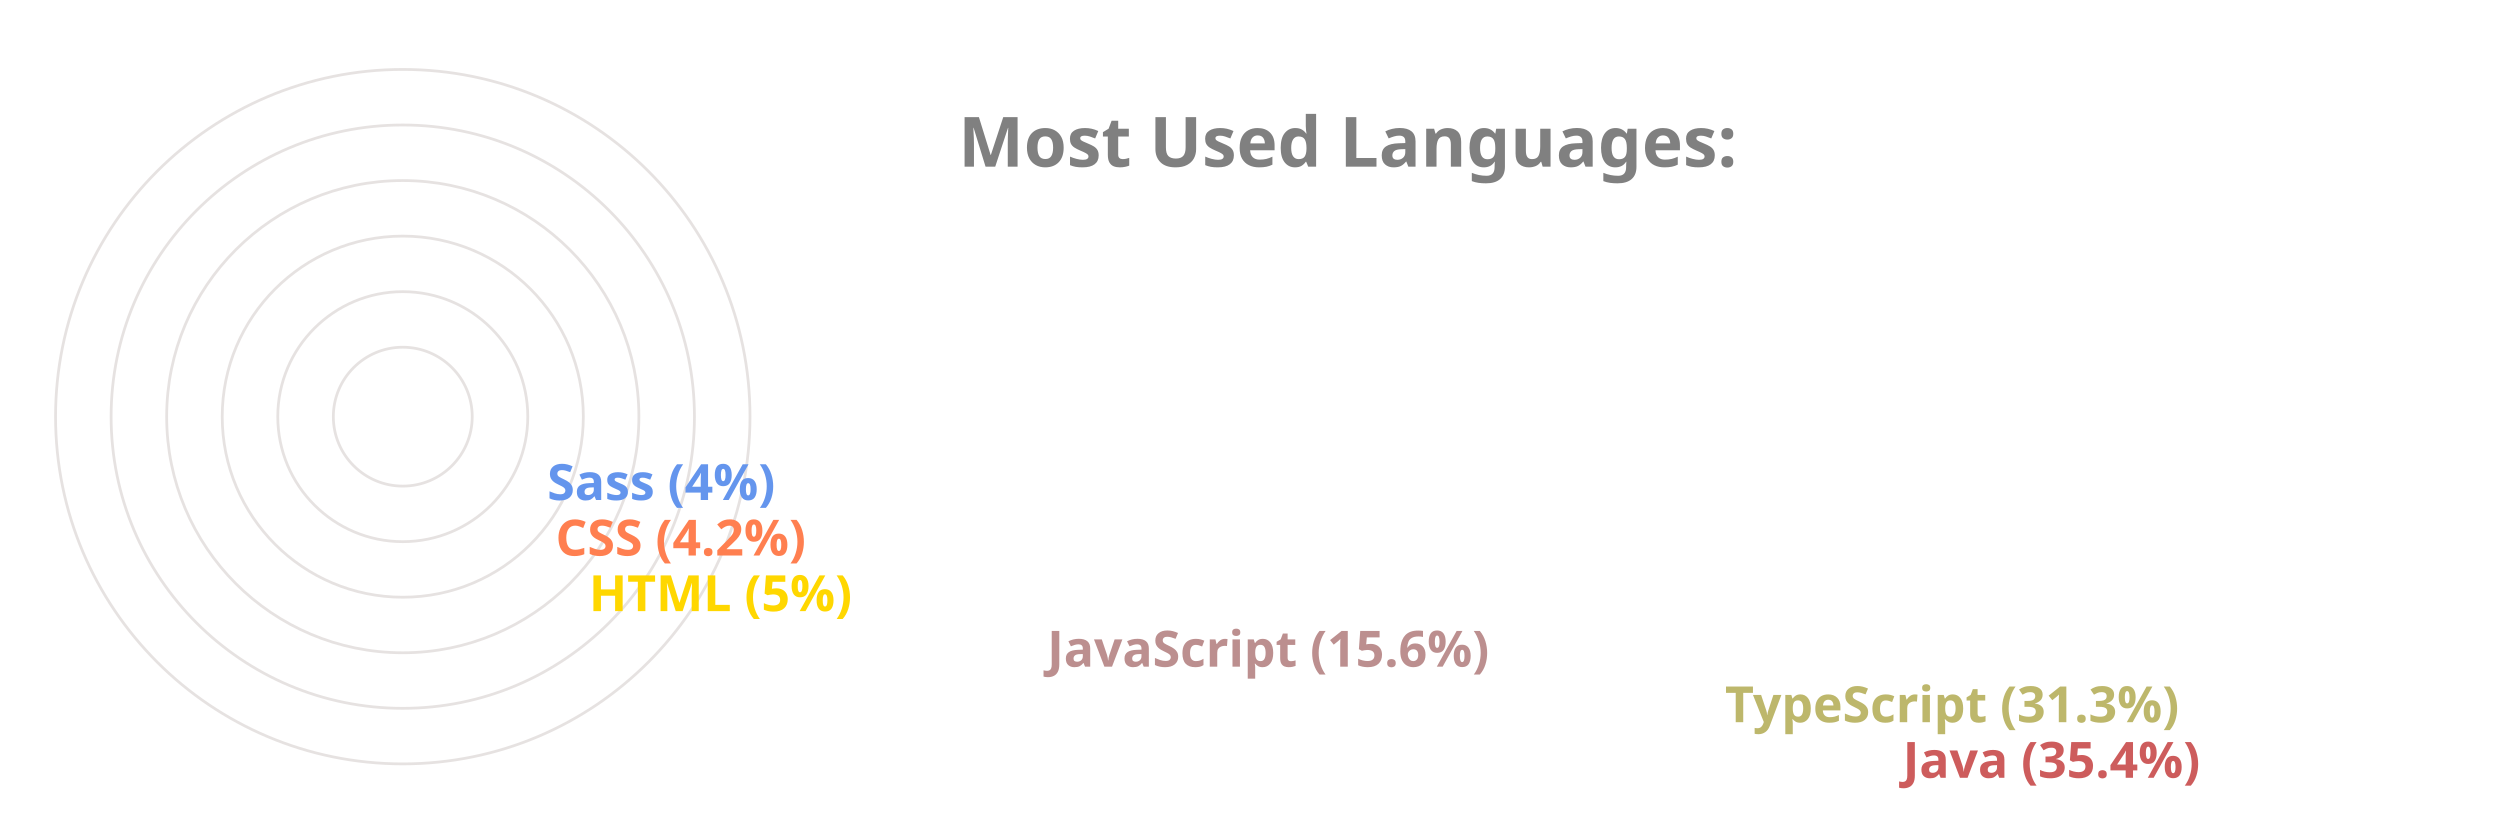
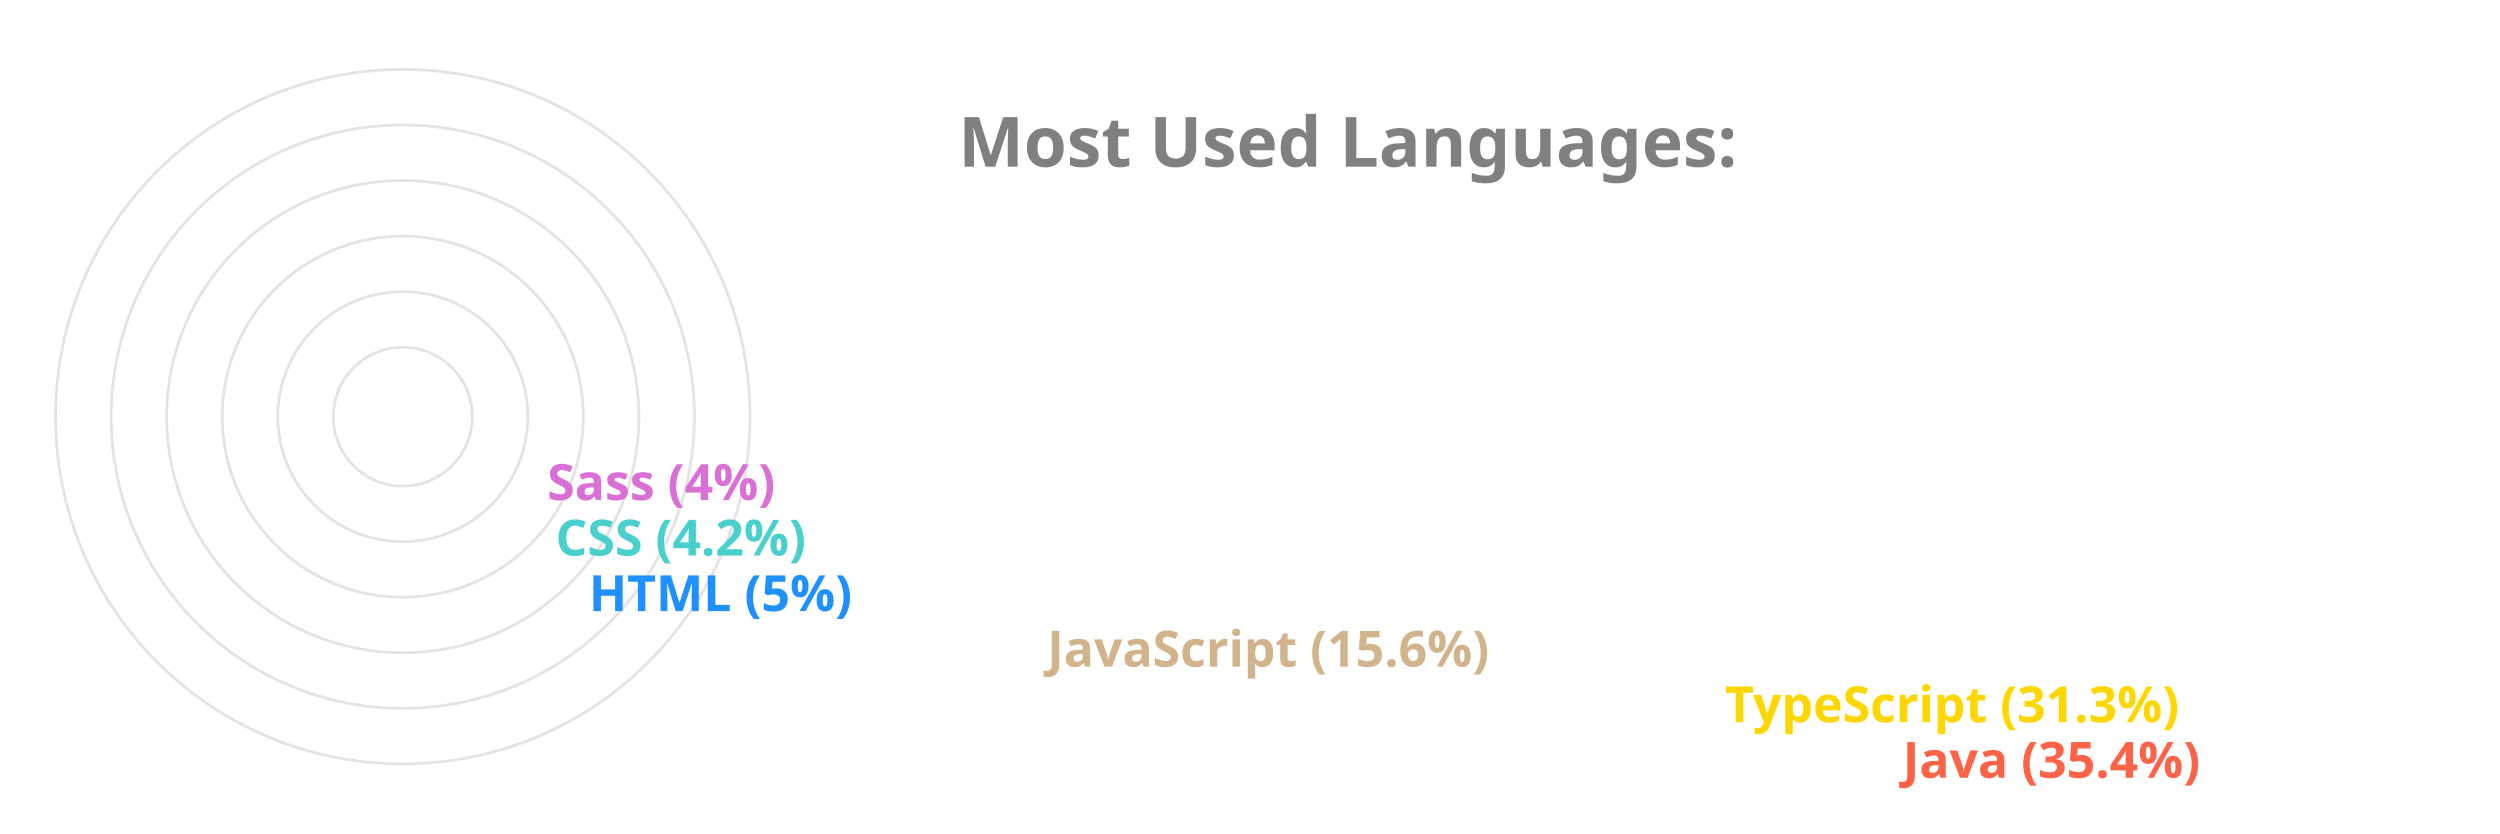
<svg xmlns="http://www.w3.org/2000/svg" viewBox="0 0 650 300" height="200px" width="600px">
  <style>
		.label {
			font: bold 25px sans-serif;
			color: #404040;
			-webkit-text-stroke: 1px white;
	  	}
		.name {
			font: bold 18px sans-serif;
			color: #404040;
	  	}

		.line {
			stroke-dasharray: 1000;
			stroke-dashoffset: 1000;
			animation: dash 3.5s ease-in-out forwards;	
			animation-iteration-count: infinite;
			animation-direction: alternate-reverse;
		}

		.path {
			stroke-dasharray: 1000;
			stroke-dashoffset: 1000;
			animation: dash 3.5s ease-in-out forwards;	
			animation-iteration-count: infinite;
			animation-direction: alternate-reverse;
		}
		  
		@keyframes dash {
			to {
				stroke-dashoffset: 0;
			}
		}

	</style>
  <g stroke="#E6E2E1" fill="none" stroke-width="1">
    <circle cx="20" cy="150" r="125" />
    <circle cx="20" cy="150" r="105" />
    <circle cx="20" cy="150" r="85" />
    <circle cx="20" cy="150" r="65" />
    <circle cx="20" cy="150" r="45" />
    <circle cx="20" cy="150" r="25" />
  </g>
  <g fill="none" stroke-width="20" class="line">
-     <line x2="550" y2="275" x1="20" y1="275" stroke="IndianRed" />
-     <line x2="486" y2="255" x1="20" y1="255" stroke="DarkKhaki" />
-     <line x2="242" y2="235" x1="20" y1="235" stroke="RosyBrown" />
-     <line x2="77" y2="215" x1="20" y1="215" stroke="Gold" />
-     <line x2="65" y2="195" x1="20" y1="195" stroke="Coral" />
-     <line x2="62" y2="175" x1="20" y1="175" stroke="CornflowerBlue" />
+     <line x2="550" y2="275" x1="20" y1="275" stroke="Tomato" />
+     <line x2="486" y2="255" x1="20" y1="255" stroke="Gold" />
+     <line x2="242" y2="235" x1="20" y1="235" stroke="Tan" />
+     <line x2="77" y2="215" x1="20" y1="215" stroke="DodgerBlue" />
+     <line x2="65" y2="195" x1="20" y1="195" stroke="MediumTurquoise" />
+     <line x2="62" y2="175" x1="20" y1="175" stroke="Orchid" />
  </g>
  <g fill="none" stroke-width="20" stroke-linecap="round" class="path">
-     <path d="M 20 275 A 125 125 45 0 1 -82 78" stroke="IndianRed" />
-     <path d="M 20 255 A 105 105 45 0 1 -70 95" stroke="DarkKhaki" />
-     <path d="M 20 235 A 85 85 45 0 1 -61 126" stroke="RosyBrown" />
-     <path d="M 20 215 A 65 65 45 0 1 -44 144" stroke="Gold" />
-     <path d="M 20 195 A 45 45 45 0 1 -24 146" stroke="Coral" />
-     <path d="M 20 175 A 25 25 45 0 1 -4 148" stroke="CornflowerBlue" />
+     <path d="M 20 275 A 125 125 45 0 1 -82 78" stroke="Tomato" />
+     <path d="M 20 255 A 105 105 45 0 1 -70 95" stroke="Gold" />
+     <path d="M 20 235 A 85 85 45 0 1 -61 126" stroke="Tan" />
+     <path d="M 20 215 A 65 65 45 0 1 -44 144" stroke="DodgerBlue" />
+     <path d="M 20 195 A 45 45 45 0 1 -24 146" stroke="MediumTurquoise" />
+     <path d="M 20 175 A 25 25 45 0 1 -4 148" stroke="Orchid" />
  </g>
  <g class="name">
-     <text x="560" y="280" fill="IndianRed">Java (35.4%)</text>
-     <text x="496" y="260" fill="DarkKhaki">TypeScript (31.3%)</text>
-     <text x="252" y="240" fill="RosyBrown">JavaScript (15.6%)</text>
-     <text x="87" y="220" fill="Gold">HTML (5%)</text>
-     <text x="75" y="200" fill="Coral">CSS (4.2%)</text>
-     <text x="72" y="180" fill="CornflowerBlue">Sass (4%)</text>
+     <text x="560" y="280" fill="Tomato">Java (35.4%)</text>
+     <text x="496" y="260" fill="Gold">TypeScript (31.3%)</text>
+     <text x="252" y="240" fill="Tan">JavaScript (15.6%)</text>
+     <text x="87" y="220" fill="DodgerBlue">HTML (5%)</text>
+     <text x="75" y="200" fill="MediumTurquoise">CSS (4.2%)</text>
+     <text x="72" y="180" fill="Orchid">Sass (4%)</text>
  </g>
  <g class="label">
    <text x="220" y="60" fill="grey">Most Used Languages:</text>
  </g>
</svg>
